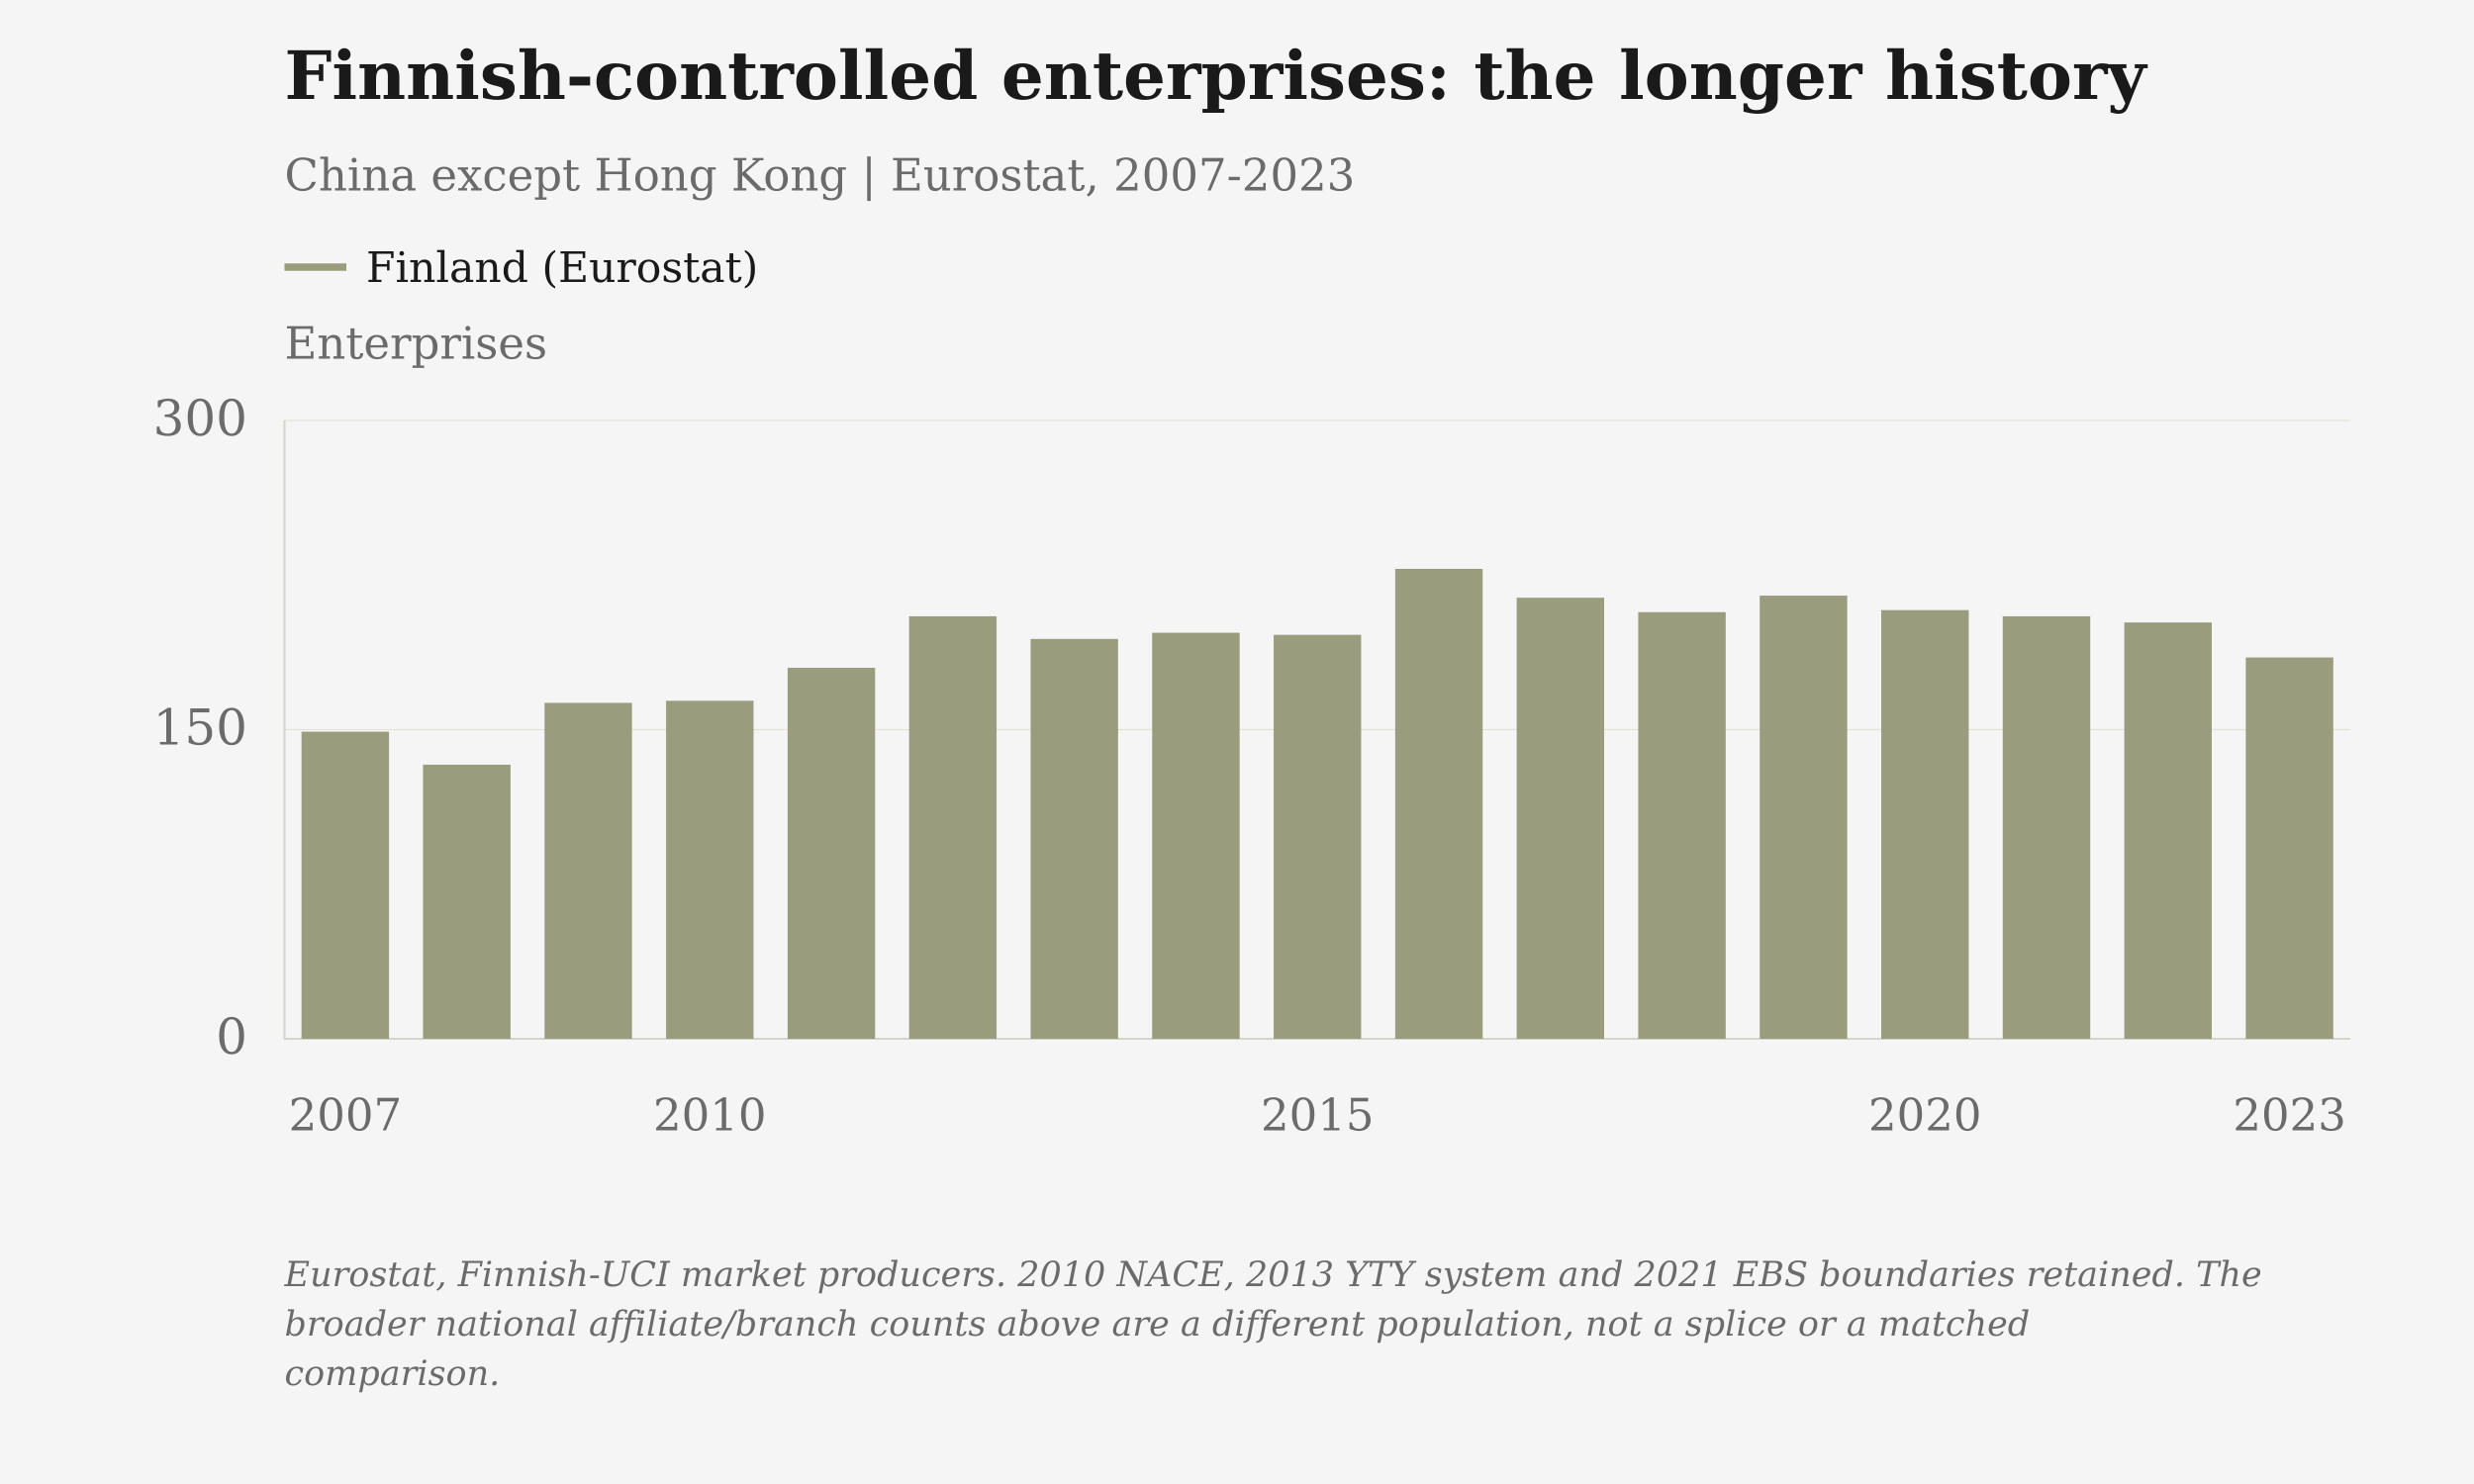
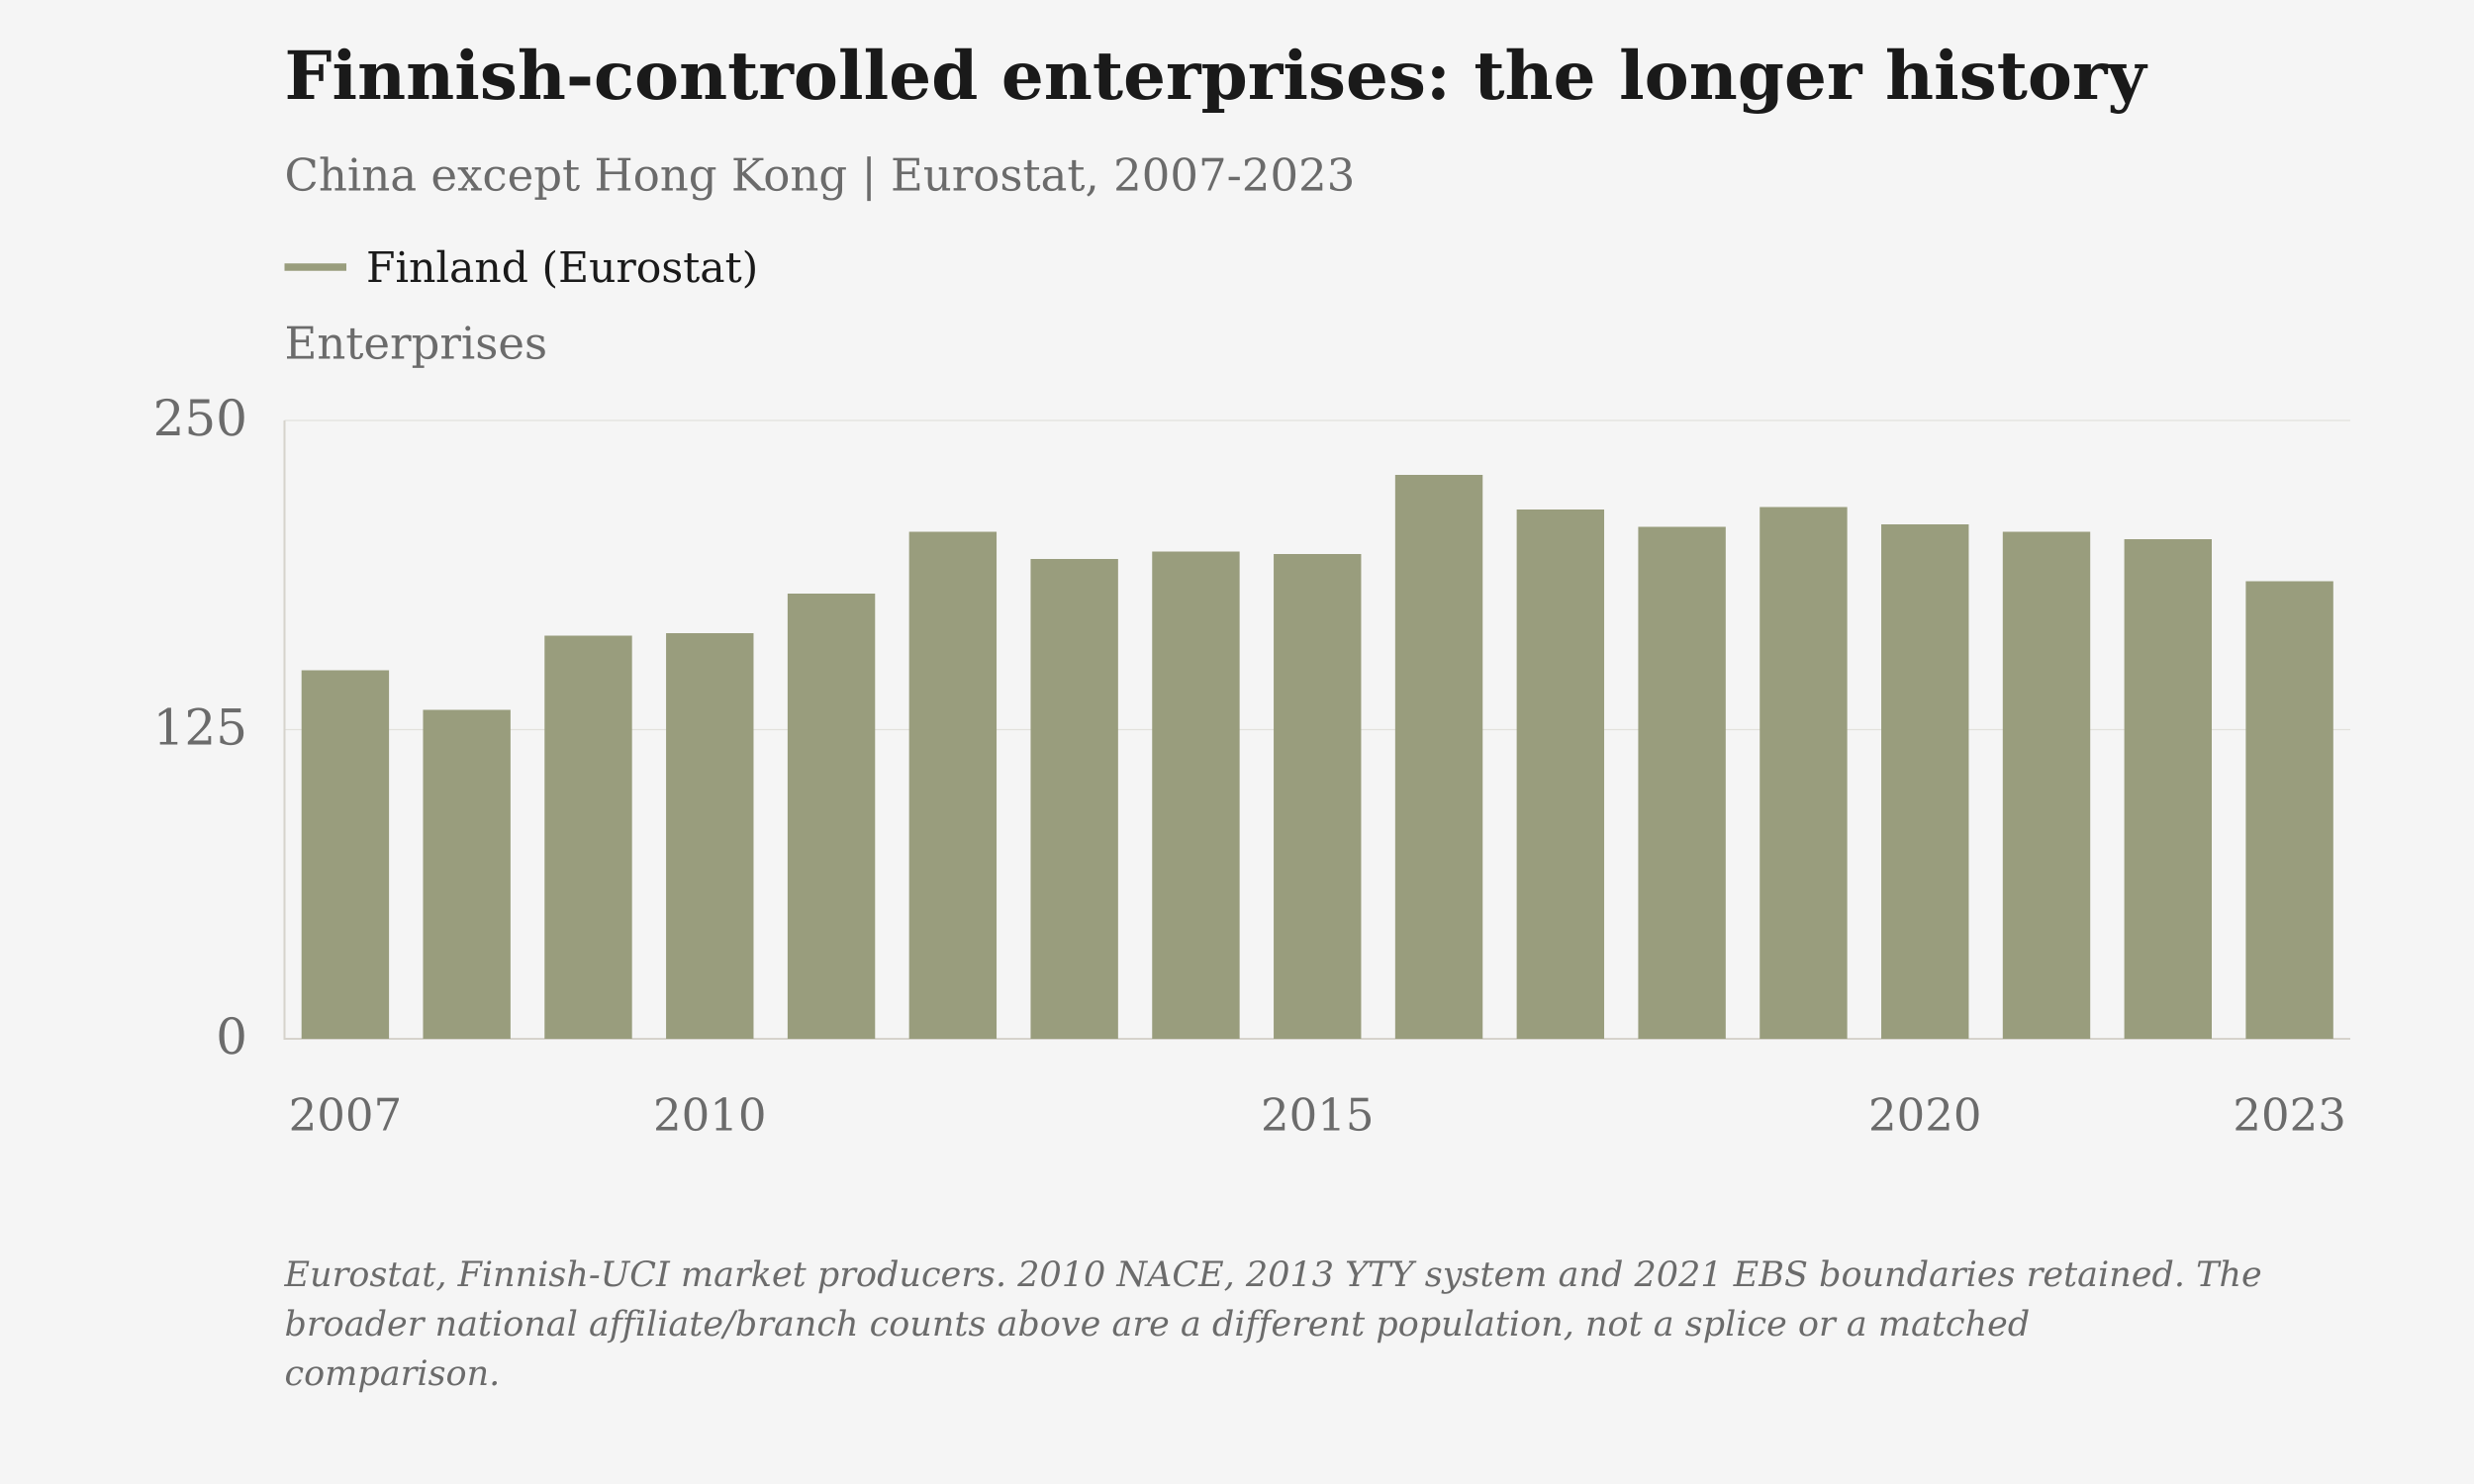
<svg xmlns="http://www.w3.org/2000/svg" viewBox="0 0 1000 600" role="img" aria-label="Finnish-controlled enterprises: the longer history" data-plot-style="columns">
  <rect class="chart-background" width="1000" height="600" fill="#F5F5F5" />
  <g font-family="DejaVu Serif, Georgia, 'Times New Roman', serif" font-size="20" fill="#6B6B6B">
    <text x="115" y="40" font-size="27" font-weight="bold" fill="#1A1A1A">Finnish-controlled enterprises: the longer history</text>
    <text x="115" y="77" font-size="18">China except Hong Kong | Eurostat, 2007-2023</text>
    <text class="axis-unit" x="115" y="145" font-size="18">Enterprises</text>
    <path d="M115 108h25" stroke="#999D7D" stroke-width="3" />
    <text class="legend-label" x="148" y="114" font-size="17" fill="#1A1A1A">Finland (Eurostat)</text>
    <path d="M115 420.00H950" stroke="#D6D3CC" stroke-opacity=".6" stroke-width=".5" />
    <text x="100" y="426.00" text-anchor="end">0</text>
    <path d="M115 295.00H950" stroke="#D6D3CC" stroke-opacity=".6" stroke-width=".5" />
-     <text x="100" y="301.00" text-anchor="end">150</text>
+     <text x="100" y="301.00" text-anchor="end">125</text>
    <path d="M115 170.00H950" stroke="#D6D3CC" stroke-opacity=".6" stroke-width=".5" />
-     <text x="100" y="176.00" text-anchor="end">300</text>
+     <text x="100" y="176.00" text-anchor="end">250</text>
    <path d="M115 170V420H950" stroke="#D6D3CC" stroke-width=".8" fill="none" />
    <text class="year-tick" x="139.56" y="457" text-anchor="middle" font-size="18">2007</text>
    <text class="year-tick" x="286.91" y="457" text-anchor="middle" font-size="18">2010</text>
    <text class="year-tick" x="532.50" y="457" text-anchor="middle" font-size="18">2015</text>
    <text class="year-tick" x="778.09" y="457" text-anchor="middle" font-size="18">2020</text>
    <text class="year-tick" x="925.44" y="457" text-anchor="middle" font-size="18">2023</text>
-     <rect class="annual-column" data-series-id="eurostat_finland:china" data-year="2007" data-value="149" x="121.88" y="295.83" width="35.36" height="124.17" fill="#999D7D" />
-     <circle class="business-point" data-series-id="eurostat_finland:china" data-year="2007" data-value="149" data-period="2007" data-reported-value="149" data-reported-unit="enterprises" data-status="observed" cx="139.56" cy="295.83" r="0" fill="#999D7D" />
-     <rect class="annual-column" data-series-id="eurostat_finland:china" data-year="2008" data-value="133" x="170.99" y="309.17" width="35.36" height="110.83" fill="#999D7D" />
-     <circle class="business-point" data-series-id="eurostat_finland:china" data-year="2008" data-value="133" data-period="2008" data-reported-value="133" data-reported-unit="enterprises" data-status="observed" cx="188.68" cy="309.17" r="0" fill="#999D7D" />
-     <rect class="annual-column" data-series-id="eurostat_finland:china" data-year="2009" data-value="163" x="220.11" y="284.17" width="35.36" height="135.83" fill="#999D7D" />
-     <circle class="business-point" data-series-id="eurostat_finland:china" data-year="2009" data-value="163" data-period="2009" data-reported-value="163" data-reported-unit="enterprises" data-status="observed" cx="237.79" cy="284.17" r="0" fill="#999D7D" />
-     <rect class="annual-column" data-series-id="eurostat_finland:china" data-year="2010" data-value="164" x="269.23" y="283.33" width="35.36" height="136.67" fill="#999D7D" />
-     <circle class="business-point" data-series-id="eurostat_finland:china" data-year="2010" data-value="164" data-period="2010" data-reported-value="164" data-reported-unit="enterprises" data-status="observed" cx="286.91" cy="283.33" r="0" fill="#999D7D" />
-     <rect class="annual-column" data-series-id="eurostat_finland:china" data-year="2011" data-value="180" x="318.35" y="270.00" width="35.36" height="150.00" fill="#999D7D" />
-     <circle class="business-point" data-series-id="eurostat_finland:china" data-year="2011" data-value="180" data-period="2011" data-reported-value="180" data-reported-unit="enterprises" data-status="observed" cx="336.03" cy="270.00" r="0" fill="#999D7D" />
-     <rect class="annual-column" data-series-id="eurostat_finland:china" data-year="2012" data-value="205" x="367.46" y="249.17" width="35.36" height="170.83" fill="#999D7D" />
-     <circle class="business-point" data-series-id="eurostat_finland:china" data-year="2012" data-value="205" data-period="2012" data-reported-value="205" data-reported-unit="enterprises" data-status="observed" cx="385.15" cy="249.17" r="0" fill="#999D7D" />
-     <rect class="annual-column" data-series-id="eurostat_finland:china" data-year="2013" data-value="194" x="416.58" y="258.33" width="35.36" height="161.67" fill="#999D7D" />
-     <circle class="business-point" data-series-id="eurostat_finland:china" data-year="2013" data-value="194" data-period="2013" data-reported-value="194" data-reported-unit="enterprises" data-status="observed" cx="434.26" cy="258.33" r="0" fill="#999D7D" />
-     <rect class="annual-column" data-series-id="eurostat_finland:china" data-year="2014" data-value="197" x="465.70" y="255.83" width="35.36" height="164.17" fill="#999D7D" />
-     <circle class="business-point" data-series-id="eurostat_finland:china" data-year="2014" data-value="197" data-period="2014" data-reported-value="197" data-reported-unit="enterprises" data-status="observed" cx="483.38" cy="255.83" r="0" fill="#999D7D" />
-     <rect class="annual-column" data-series-id="eurostat_finland:china" data-year="2015" data-value="196" x="514.82" y="256.67" width="35.36" height="163.33" fill="#999D7D" />
-     <circle class="business-point" data-series-id="eurostat_finland:china" data-year="2015" data-value="196" data-period="2015" data-reported-value="196" data-reported-unit="enterprises" data-status="observed" cx="532.50" cy="256.67" r="0" fill="#999D7D" />
-     <rect class="annual-column" data-series-id="eurostat_finland:china" data-year="2016" data-value="228" x="563.94" y="230.00" width="35.36" height="190.00" fill="#999D7D" />
-     <circle class="business-point" data-series-id="eurostat_finland:china" data-year="2016" data-value="228" data-period="2016" data-reported-value="228" data-reported-unit="enterprises" data-status="observed" cx="581.62" cy="230.00" r="0" fill="#999D7D" />
-     <rect class="annual-column" data-series-id="eurostat_finland:china" data-year="2017" data-value="214" x="613.05" y="241.67" width="35.36" height="178.33" fill="#999D7D" />
-     <circle class="business-point" data-series-id="eurostat_finland:china" data-year="2017" data-value="214" data-period="2017" data-reported-value="214" data-reported-unit="enterprises" data-status="observed" cx="630.74" cy="241.67" r="0" fill="#999D7D" />
-     <rect class="annual-column" data-series-id="eurostat_finland:china" data-year="2018" data-value="207" x="662.17" y="247.50" width="35.36" height="172.50" fill="#999D7D" />
-     <circle class="business-point" data-series-id="eurostat_finland:china" data-year="2018" data-value="207" data-period="2018" data-reported-value="207" data-reported-unit="enterprises" data-status="observed" cx="679.85" cy="247.50" r="0" fill="#999D7D" />
-     <rect class="annual-column" data-series-id="eurostat_finland:china" data-year="2019" data-value="215" x="711.29" y="240.83" width="35.36" height="179.17" fill="#999D7D" />
-     <circle class="business-point" data-series-id="eurostat_finland:china" data-year="2019" data-value="215" data-period="2019" data-reported-value="215" data-reported-unit="enterprises" data-status="observed" cx="728.97" cy="240.83" r="0" fill="#999D7D" />
-     <rect class="annual-column" data-series-id="eurostat_finland:china" data-year="2020" data-value="208" x="760.41" y="246.67" width="35.36" height="173.33" fill="#999D7D" />
-     <circle class="business-point" data-series-id="eurostat_finland:china" data-year="2020" data-value="208" data-period="2020" data-reported-value="208" data-reported-unit="enterprises" data-status="observed" cx="778.09" cy="246.67" r="0" fill="#999D7D" />
-     <rect class="annual-column" data-series-id="eurostat_finland:china" data-year="2021" data-value="205" x="809.52" y="249.17" width="35.36" height="170.83" fill="#999D7D" />
-     <circle class="business-point" data-series-id="eurostat_finland:china" data-year="2021" data-value="205" data-period="2021" data-reported-value="205" data-reported-unit="enterprises" data-status="observed" cx="827.21" cy="249.17" r="0" fill="#999D7D" />
-     <rect class="annual-column" data-series-id="eurostat_finland:china" data-year="2022" data-value="202" x="858.64" y="251.67" width="35.36" height="168.33" fill="#999D7D" />
-     <circle class="business-point" data-series-id="eurostat_finland:china" data-year="2022" data-value="202" data-period="2022" data-reported-value="202" data-reported-unit="enterprises" data-status="observed" cx="876.32" cy="251.67" r="0" fill="#999D7D" />
-     <rect class="annual-column" data-series-id="eurostat_finland:china" data-year="2023" data-value="185" x="907.76" y="265.83" width="35.36" height="154.17" fill="#999D7D" />
-     <circle class="business-point" data-series-id="eurostat_finland:china" data-year="2023" data-value="185" data-period="2023" data-reported-value="185" data-reported-unit="enterprises" data-status="observed" cx="925.44" cy="265.83" r="0" fill="#999D7D" />
+     <rect class="annual-column" data-series-id="eurostat_finland:china" data-year="2007" data-value="149" x="121.88" y="271.00" width="35.36" height="149.00" fill="#999D7D" />
+     <circle class="business-point" data-series-id="eurostat_finland:china" data-year="2007" data-value="149" data-period="2007" data-reported-value="149" data-reported-unit="enterprises" data-status="observed" cx="139.56" cy="271.00" r="0" fill="#999D7D" />
+     <rect class="annual-column" data-series-id="eurostat_finland:china" data-year="2008" data-value="133" x="170.99" y="287.00" width="35.36" height="133.00" fill="#999D7D" />
+     <circle class="business-point" data-series-id="eurostat_finland:china" data-year="2008" data-value="133" data-period="2008" data-reported-value="133" data-reported-unit="enterprises" data-status="observed" cx="188.68" cy="287.00" r="0" fill="#999D7D" />
+     <rect class="annual-column" data-series-id="eurostat_finland:china" data-year="2009" data-value="163" x="220.11" y="257.00" width="35.36" height="163.00" fill="#999D7D" />
+     <circle class="business-point" data-series-id="eurostat_finland:china" data-year="2009" data-value="163" data-period="2009" data-reported-value="163" data-reported-unit="enterprises" data-status="observed" cx="237.79" cy="257.00" r="0" fill="#999D7D" />
+     <rect class="annual-column" data-series-id="eurostat_finland:china" data-year="2010" data-value="164" x="269.23" y="256.00" width="35.36" height="164.00" fill="#999D7D" />
+     <circle class="business-point" data-series-id="eurostat_finland:china" data-year="2010" data-value="164" data-period="2010" data-reported-value="164" data-reported-unit="enterprises" data-status="observed" cx="286.91" cy="256.00" r="0" fill="#999D7D" />
+     <rect class="annual-column" data-series-id="eurostat_finland:china" data-year="2011" data-value="180" x="318.35" y="240.00" width="35.36" height="180.00" fill="#999D7D" />
+     <circle class="business-point" data-series-id="eurostat_finland:china" data-year="2011" data-value="180" data-period="2011" data-reported-value="180" data-reported-unit="enterprises" data-status="observed" cx="336.03" cy="240.00" r="0" fill="#999D7D" />
+     <rect class="annual-column" data-series-id="eurostat_finland:china" data-year="2012" data-value="205" x="367.46" y="215.00" width="35.36" height="205.00" fill="#999D7D" />
+     <circle class="business-point" data-series-id="eurostat_finland:china" data-year="2012" data-value="205" data-period="2012" data-reported-value="205" data-reported-unit="enterprises" data-status="observed" cx="385.15" cy="215.00" r="0" fill="#999D7D" />
+     <rect class="annual-column" data-series-id="eurostat_finland:china" data-year="2013" data-value="194" x="416.58" y="226.00" width="35.36" height="194.00" fill="#999D7D" />
+     <circle class="business-point" data-series-id="eurostat_finland:china" data-year="2013" data-value="194" data-period="2013" data-reported-value="194" data-reported-unit="enterprises" data-status="observed" cx="434.26" cy="226.00" r="0" fill="#999D7D" />
+     <rect class="annual-column" data-series-id="eurostat_finland:china" data-year="2014" data-value="197" x="465.70" y="223.00" width="35.36" height="197.00" fill="#999D7D" />
+     <circle class="business-point" data-series-id="eurostat_finland:china" data-year="2014" data-value="197" data-period="2014" data-reported-value="197" data-reported-unit="enterprises" data-status="observed" cx="483.38" cy="223.00" r="0" fill="#999D7D" />
+     <rect class="annual-column" data-series-id="eurostat_finland:china" data-year="2015" data-value="196" x="514.82" y="224.00" width="35.36" height="196.00" fill="#999D7D" />
+     <circle class="business-point" data-series-id="eurostat_finland:china" data-year="2015" data-value="196" data-period="2015" data-reported-value="196" data-reported-unit="enterprises" data-status="observed" cx="532.50" cy="224.00" r="0" fill="#999D7D" />
+     <rect class="annual-column" data-series-id="eurostat_finland:china" data-year="2016" data-value="228" x="563.94" y="192.00" width="35.36" height="228.00" fill="#999D7D" />
+     <circle class="business-point" data-series-id="eurostat_finland:china" data-year="2016" data-value="228" data-period="2016" data-reported-value="228" data-reported-unit="enterprises" data-status="observed" cx="581.62" cy="192.00" r="0" fill="#999D7D" />
+     <rect class="annual-column" data-series-id="eurostat_finland:china" data-year="2017" data-value="214" x="613.05" y="206.00" width="35.36" height="214.00" fill="#999D7D" />
+     <circle class="business-point" data-series-id="eurostat_finland:china" data-year="2017" data-value="214" data-period="2017" data-reported-value="214" data-reported-unit="enterprises" data-status="observed" cx="630.74" cy="206.00" r="0" fill="#999D7D" />
+     <rect class="annual-column" data-series-id="eurostat_finland:china" data-year="2018" data-value="207" x="662.17" y="213.00" width="35.36" height="207.00" fill="#999D7D" />
+     <circle class="business-point" data-series-id="eurostat_finland:china" data-year="2018" data-value="207" data-period="2018" data-reported-value="207" data-reported-unit="enterprises" data-status="observed" cx="679.85" cy="213.00" r="0" fill="#999D7D" />
+     <rect class="annual-column" data-series-id="eurostat_finland:china" data-year="2019" data-value="215" x="711.29" y="205.00" width="35.36" height="215.00" fill="#999D7D" />
+     <circle class="business-point" data-series-id="eurostat_finland:china" data-year="2019" data-value="215" data-period="2019" data-reported-value="215" data-reported-unit="enterprises" data-status="observed" cx="728.97" cy="205.00" r="0" fill="#999D7D" />
+     <rect class="annual-column" data-series-id="eurostat_finland:china" data-year="2020" data-value="208" x="760.41" y="212.00" width="35.36" height="208.00" fill="#999D7D" />
+     <circle class="business-point" data-series-id="eurostat_finland:china" data-year="2020" data-value="208" data-period="2020" data-reported-value="208" data-reported-unit="enterprises" data-status="observed" cx="778.09" cy="212.00" r="0" fill="#999D7D" />
+     <rect class="annual-column" data-series-id="eurostat_finland:china" data-year="2021" data-value="205" x="809.52" y="215.00" width="35.36" height="205.00" fill="#999D7D" />
+     <circle class="business-point" data-series-id="eurostat_finland:china" data-year="2021" data-value="205" data-period="2021" data-reported-value="205" data-reported-unit="enterprises" data-status="observed" cx="827.21" cy="215.00" r="0" fill="#999D7D" />
+     <rect class="annual-column" data-series-id="eurostat_finland:china" data-year="2022" data-value="202" x="858.64" y="218.00" width="35.36" height="202.00" fill="#999D7D" />
+     <circle class="business-point" data-series-id="eurostat_finland:china" data-year="2022" data-value="202" data-period="2022" data-reported-value="202" data-reported-unit="enterprises" data-status="observed" cx="876.32" cy="218.00" r="0" fill="#999D7D" />
+     <rect class="annual-column" data-series-id="eurostat_finland:china" data-year="2023" data-value="185" x="907.76" y="235.00" width="35.36" height="185.00" fill="#999D7D" />
+     <circle class="business-point" data-series-id="eurostat_finland:china" data-year="2023" data-value="185" data-period="2023" data-reported-value="185" data-reported-unit="enterprises" data-status="observed" cx="925.44" cy="235.00" r="0" fill="#999D7D" />
    <text class="figure-source" x="115" y="520" font-size="14" font-style="italic">Eurostat, Finnish-UCI market producers. 2010 NACE, 2013 YTY system and 2021 EBS boundaries retained. The</text>
    <text class="figure-source" x="115" y="540" font-size="14" font-style="italic">broader national affiliate/branch counts above are a different population, not a splice or a matched</text>
    <text class="figure-source" x="115" y="560" font-size="14" font-style="italic">comparison.</text>
  </g>
</svg>
